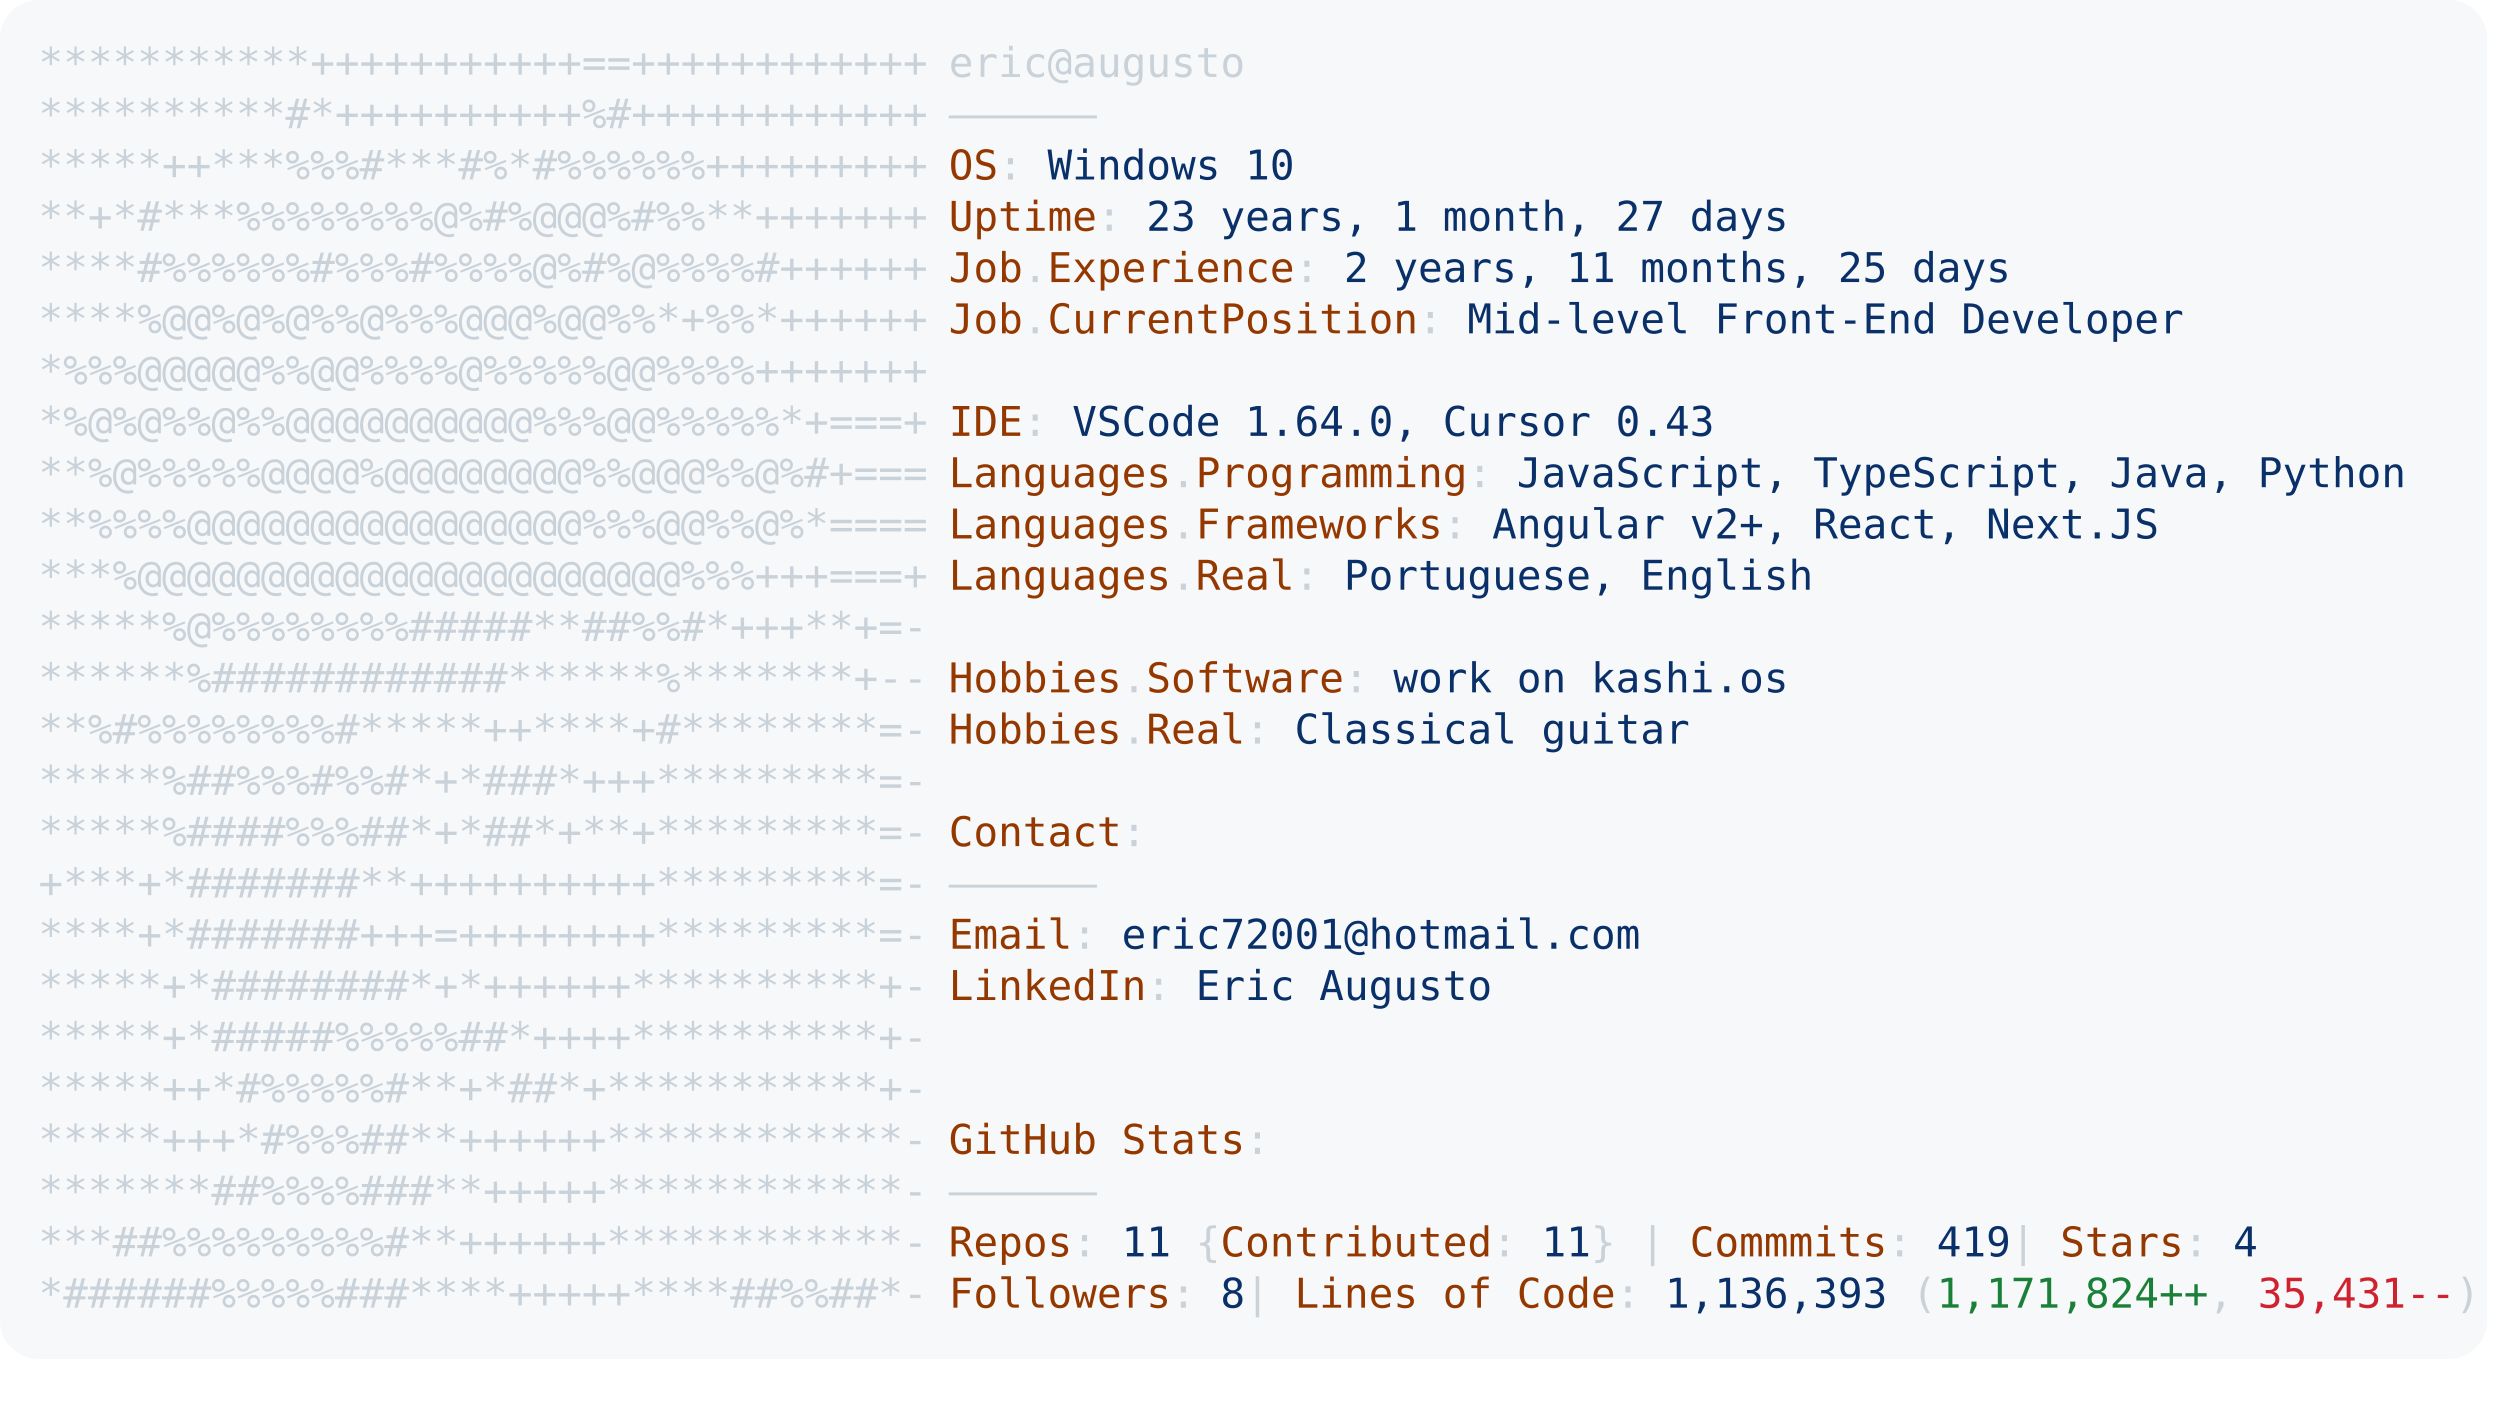
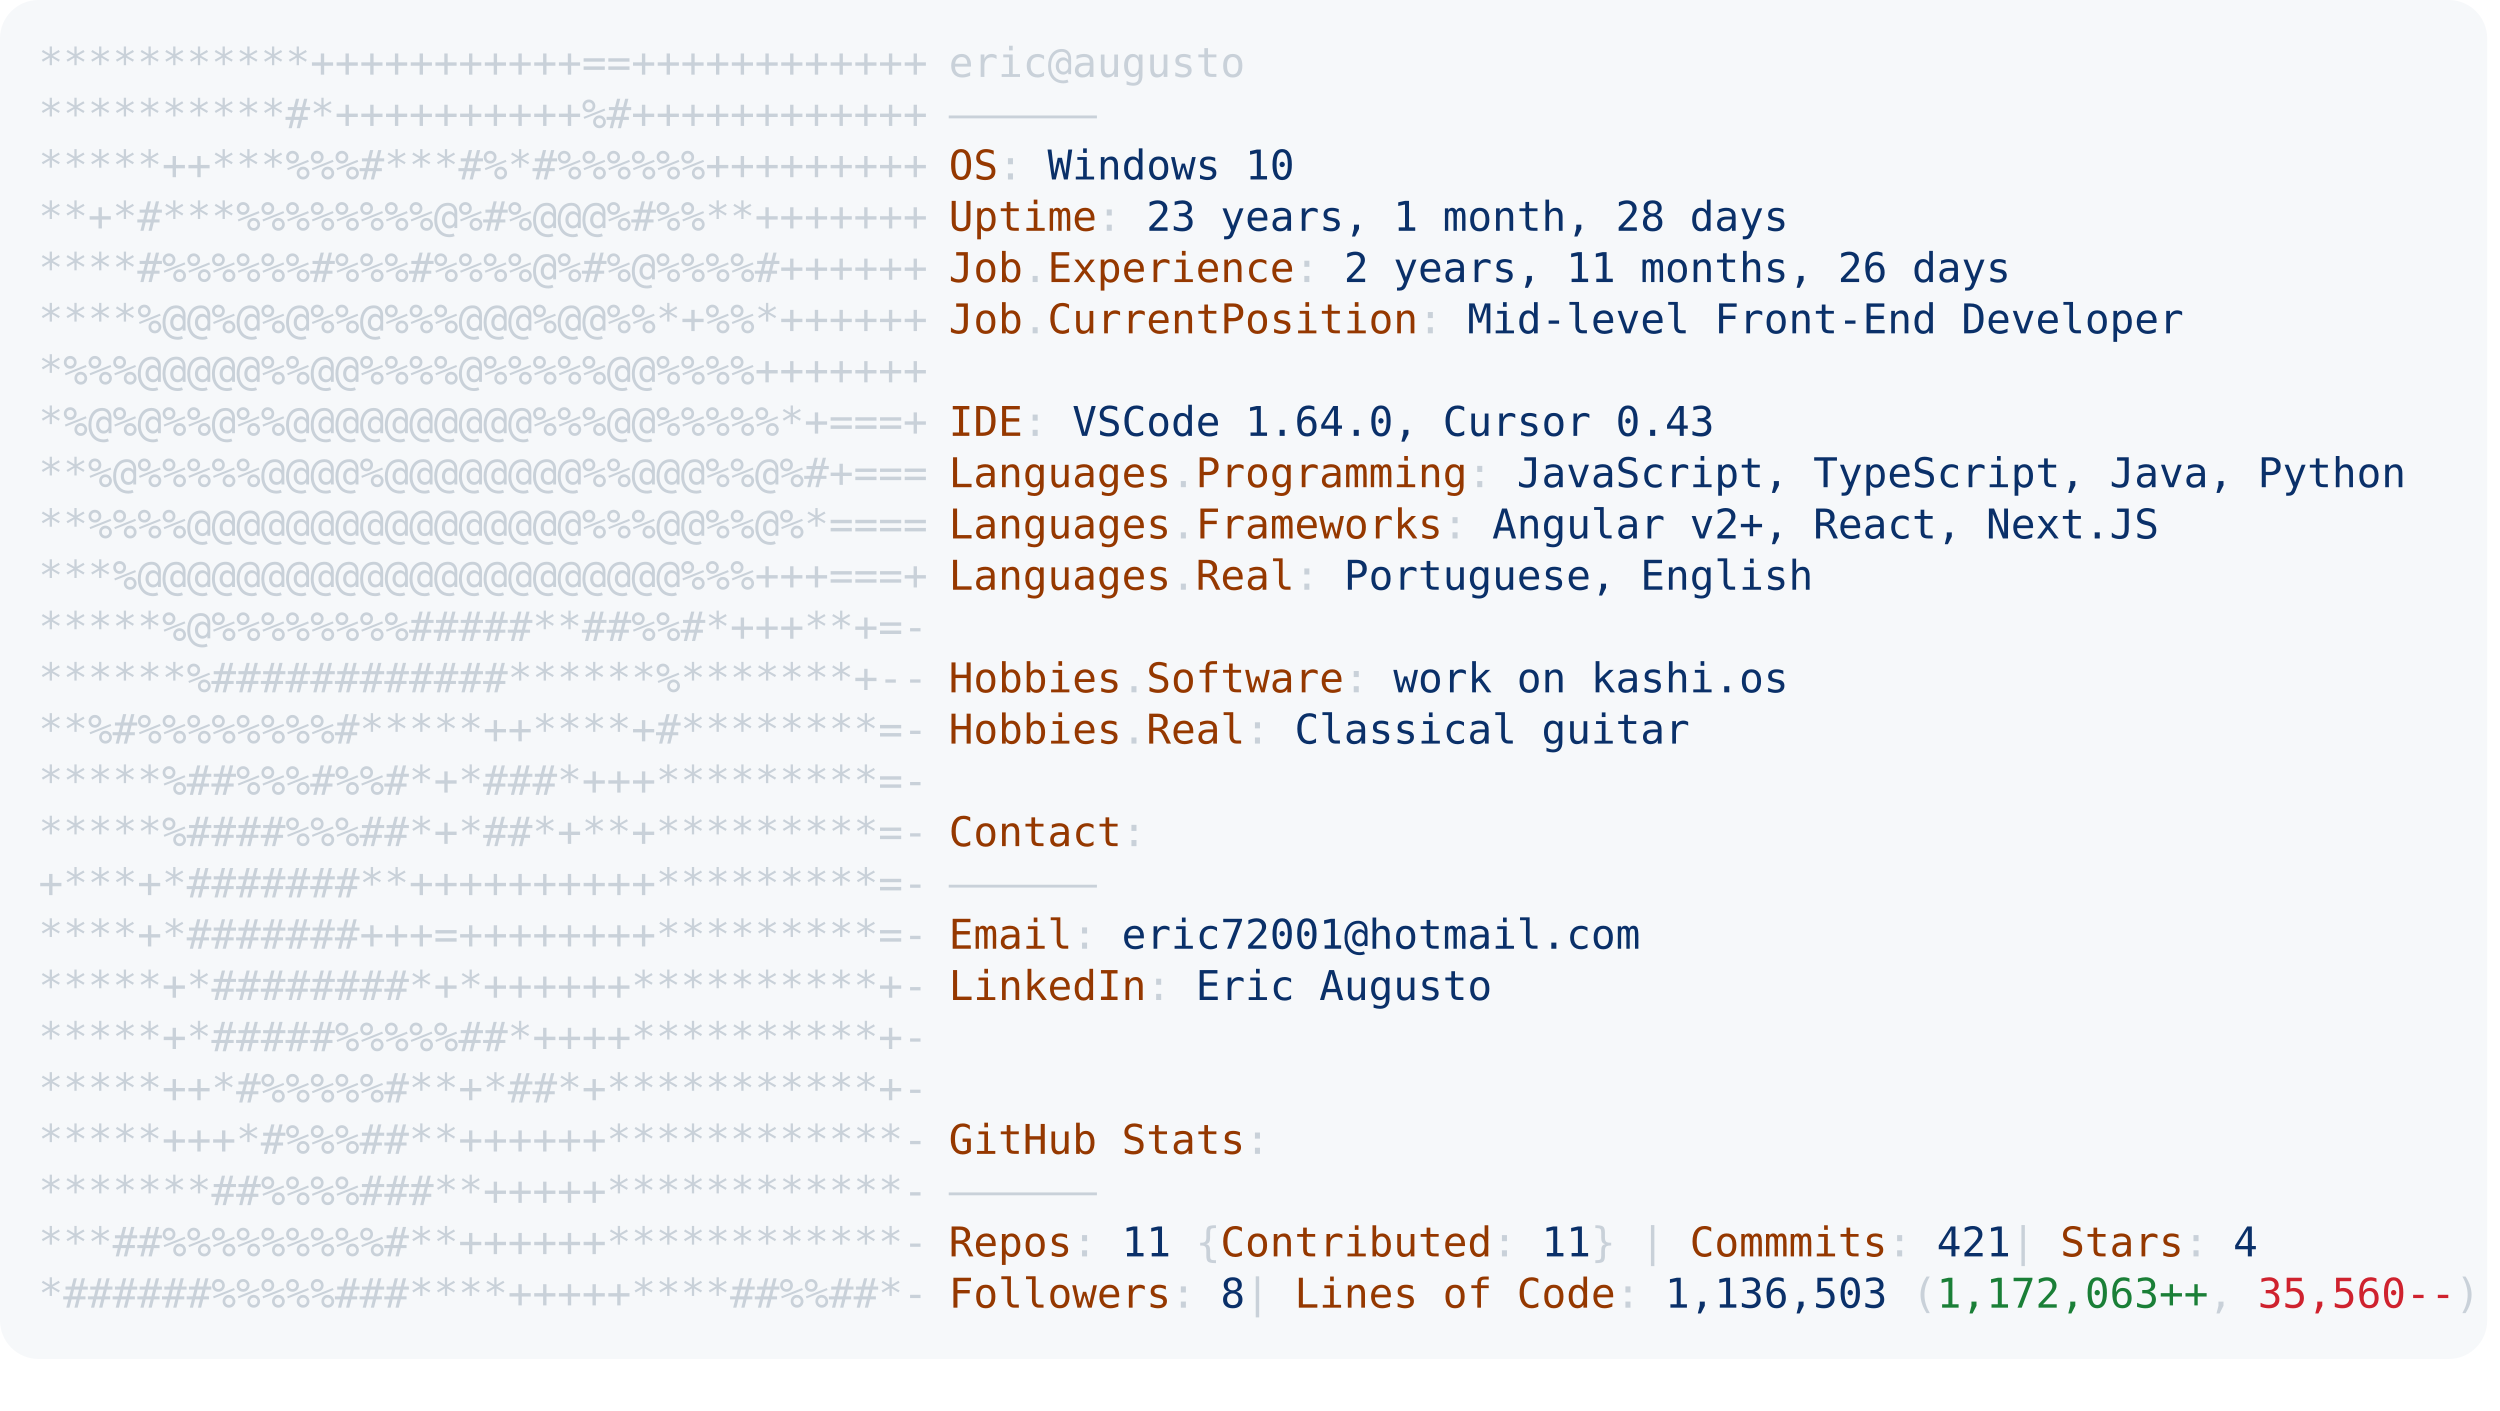
<svg xmlns="http://www.w3.org/2000/svg" font-family="Andale Mono,AndaleMono,Consolas,monospace" width="975px" height="550px" font-size="16px">
  <style>
.keyColor {fill: #953800;}
.valueColor {fill: #0a3069;}
.addColor {fill: #1a7f37;}
.delColor {fill: #cf222e;}
.commentColor {fill: #8b949e;}
text, tspan {white-space: pre;}
</style>
  <rect width="970px" height="530px" fill="#f6f8fa" rx="15" />
  <text x="15" y="30" fill="#c9d1d9" class="ascii">
    <tspan x="15" y="30">***********+++++++++++==++++++++++++</tspan>
    <tspan x="15" y="50">**********#*++++++++++%#++++++++++++</tspan>
    <tspan x="15" y="70">*****++***%%%#***#%*#%%%%%%+++++++++</tspan>
    <tspan x="15" y="90">**+*#***%%%%%%%%@%#%@@@%#%%**+++++++</tspan>
    <tspan x="15" y="110">****#%%%%%%#%%%#%%%%@%#%@%%%%#++++++</tspan>
    <tspan x="15" y="130">****%@@%@%@%%@%%%@@@%@@%%*+%%*++++++</tspan>
    <tspan x="15" y="150">*%%%@@@@@%%@@%%%%@%%%%%@@%%%%+++++++</tspan>
    <tspan x="15" y="170">*%@%@%%@%%@@@@@@@@@@%%%@@%%%%%*+===+</tspan>
    <tspan x="15" y="190">**%@%%%%%@@@@%@@@@@@@@%%@@@%%@%#+===</tspan>
    <tspan x="15" y="210">**%%%%@@@@@@@@@@@@@@@@%%%@@%%@%*====</tspan>
    <tspan x="15" y="230">***%@@@@@@@@@@@@@@@@@@@@@@%%%+++===+</tspan>
    <tspan x="15" y="250">*****%@%%%%%%%%#####**##%%#*+++**+=-</tspan>
    <tspan x="15" y="270">******%############******%*******+--</tspan>
    <tspan x="15" y="290">**%#%%%%%%%%#*****++****+#********=-</tspan>
    <tspan x="15" y="310">*****%##%%%#%%#*+*###*+++*********=-</tspan>
    <tspan x="15" y="330">*****%####%%%##*+*##*+**+*********=-</tspan>
    <tspan x="15" y="350">+***+*#######**++++++++++*********=-</tspan>
    <tspan x="15" y="370">****+*#######+++=++++++++*********=-</tspan>
    <tspan x="15" y="390">*****+*########*+*++++++**********+-</tspan>
    <tspan x="15" y="410">*****+*#####%%%%%##*++++**********+-</tspan>
    <tspan x="15" y="430">*****++*#%%%%%#**+*##*+***********+-</tspan>
    <tspan x="15" y="450">*****+++*#%%%##**++++++************-</tspan>
    <tspan x="15" y="470">*******##%%%%###**+++++************-</tspan>
    <tspan x="15" y="490">***##%%%%%%%%%#**++++++************-</tspan>
    <tspan x="15" y="510">*######%%%%%###****+++++****##%%##*-</tspan>
  </text>
  <text x="370" y="30" fill="#c9d1d9">
    <tspan x="370" y="30">eric@augusto</tspan>
    <tspan x="370" y="50">——————</tspan>
    <tspan x="370" y="70" class="keyColor">OS</tspan>: <tspan class="valueColor">Windows 10</tspan>
-     <tspan x="370" y="90" class="keyColor">Uptime</tspan>: <tspan class="valueColor">23 years, 1 month, 27 days</tspan>
-     <tspan x="370" y="110" class="keyColor">Job</tspan>.<tspan class="keyColor">Experience</tspan>: <tspan class="valueColor">2 years, 11 months, 25 days</tspan>
+     <tspan x="370" y="90" class="keyColor">Uptime</tspan>: <tspan class="valueColor">23 years, 1 month, 28 days</tspan>
+     <tspan x="370" y="110" class="keyColor">Job</tspan>.<tspan class="keyColor">Experience</tspan>: <tspan class="valueColor">2 years, 11 months, 26 days</tspan>
    <tspan x="370" y="130" class="keyColor">Job</tspan>.<tspan class="keyColor">CurrentPosition</tspan>: <tspan class="valueColor">Mid-level Front-End Developer</tspan>
    <tspan x="370" y="170" class="keyColor">IDE</tspan>: <tspan class="valueColor">VSCode 1.64.0, Cursor 0.43</tspan>
    <tspan x="370" y="190" class="keyColor">Languages</tspan>.<tspan class="keyColor">Programming</tspan>: <tspan class="valueColor">JavaScript, TypeScript, Java, Python</tspan>
    <tspan x="370" y="210" class="keyColor">Languages</tspan>.<tspan class="keyColor">Frameworks</tspan>: <tspan class="valueColor">Angular v2+, React, Next.JS</tspan>
    <tspan x="370" y="230" class="keyColor">Languages</tspan>.<tspan class="keyColor">Real</tspan>: <tspan class="valueColor">Portuguese, English</tspan>
    <tspan x="370" y="270" class="keyColor">Hobbies</tspan>.<tspan class="keyColor">Software</tspan>: <tspan class="valueColor">work on kashi.os </tspan>
    <tspan x="370" y="290" class="keyColor">Hobbies</tspan>.<tspan class="keyColor">Real</tspan>: <tspan class="valueColor">Classical guitar</tspan>
    <tspan x="370" y="330" class="keyColor">Contact</tspan>:
<tspan x="370" y="350">——————</tspan>
    <tspan x="370" y="370" class="keyColor">Email</tspan>: <tspan class="valueColor">eric72001@hotmail.com</tspan>
    <tspan x="370" y="390" class="keyColor">LinkedIn</tspan>: <tspan class="valueColor"> Eric Augusto</tspan>
    <tspan x="370" y="450" class="keyColor">GitHub Stats</tspan>:
<tspan x="370" y="470">——————</tspan>
-     <tspan x="370" y="490" class="keyColor">Repos</tspan>: <tspan class="valueColor">11</tspan> {<tspan class="keyColor">Contributed</tspan>: <tspan class="valueColor">11</tspan>}  | <tspan class="keyColor">Commmits</tspan>: <tspan class="valueColor">419    </tspan>| <tspan class="keyColor">Stars</tspan>: <tspan class="valueColor">4</tspan>
-     <tspan x="370" y="510" class="keyColor">Followers</tspan>: <tspan class="valueColor">8   </tspan>| <tspan class="keyColor">Lines of Code</tspan>: <tspan class="valueColor">1,136,393</tspan> (<tspan class="addColor">1,171,824++</tspan>, <tspan class="delColor">35,431--</tspan>)
+     <tspan x="370" y="490" class="keyColor">Repos</tspan>: <tspan class="valueColor">11</tspan> {<tspan class="keyColor">Contributed</tspan>: <tspan class="valueColor">11</tspan>}  | <tspan class="keyColor">Commmits</tspan>: <tspan class="valueColor">421    </tspan>| <tspan class="keyColor">Stars</tspan>: <tspan class="valueColor">4</tspan>
+     <tspan x="370" y="510" class="keyColor">Followers</tspan>: <tspan class="valueColor">8   </tspan>| <tspan class="keyColor">Lines of Code</tspan>: <tspan class="valueColor">1,136,503</tspan> (<tspan class="addColor">1,172,063++</tspan>, <tspan class="delColor">35,560--</tspan>)
</text>
</svg>
